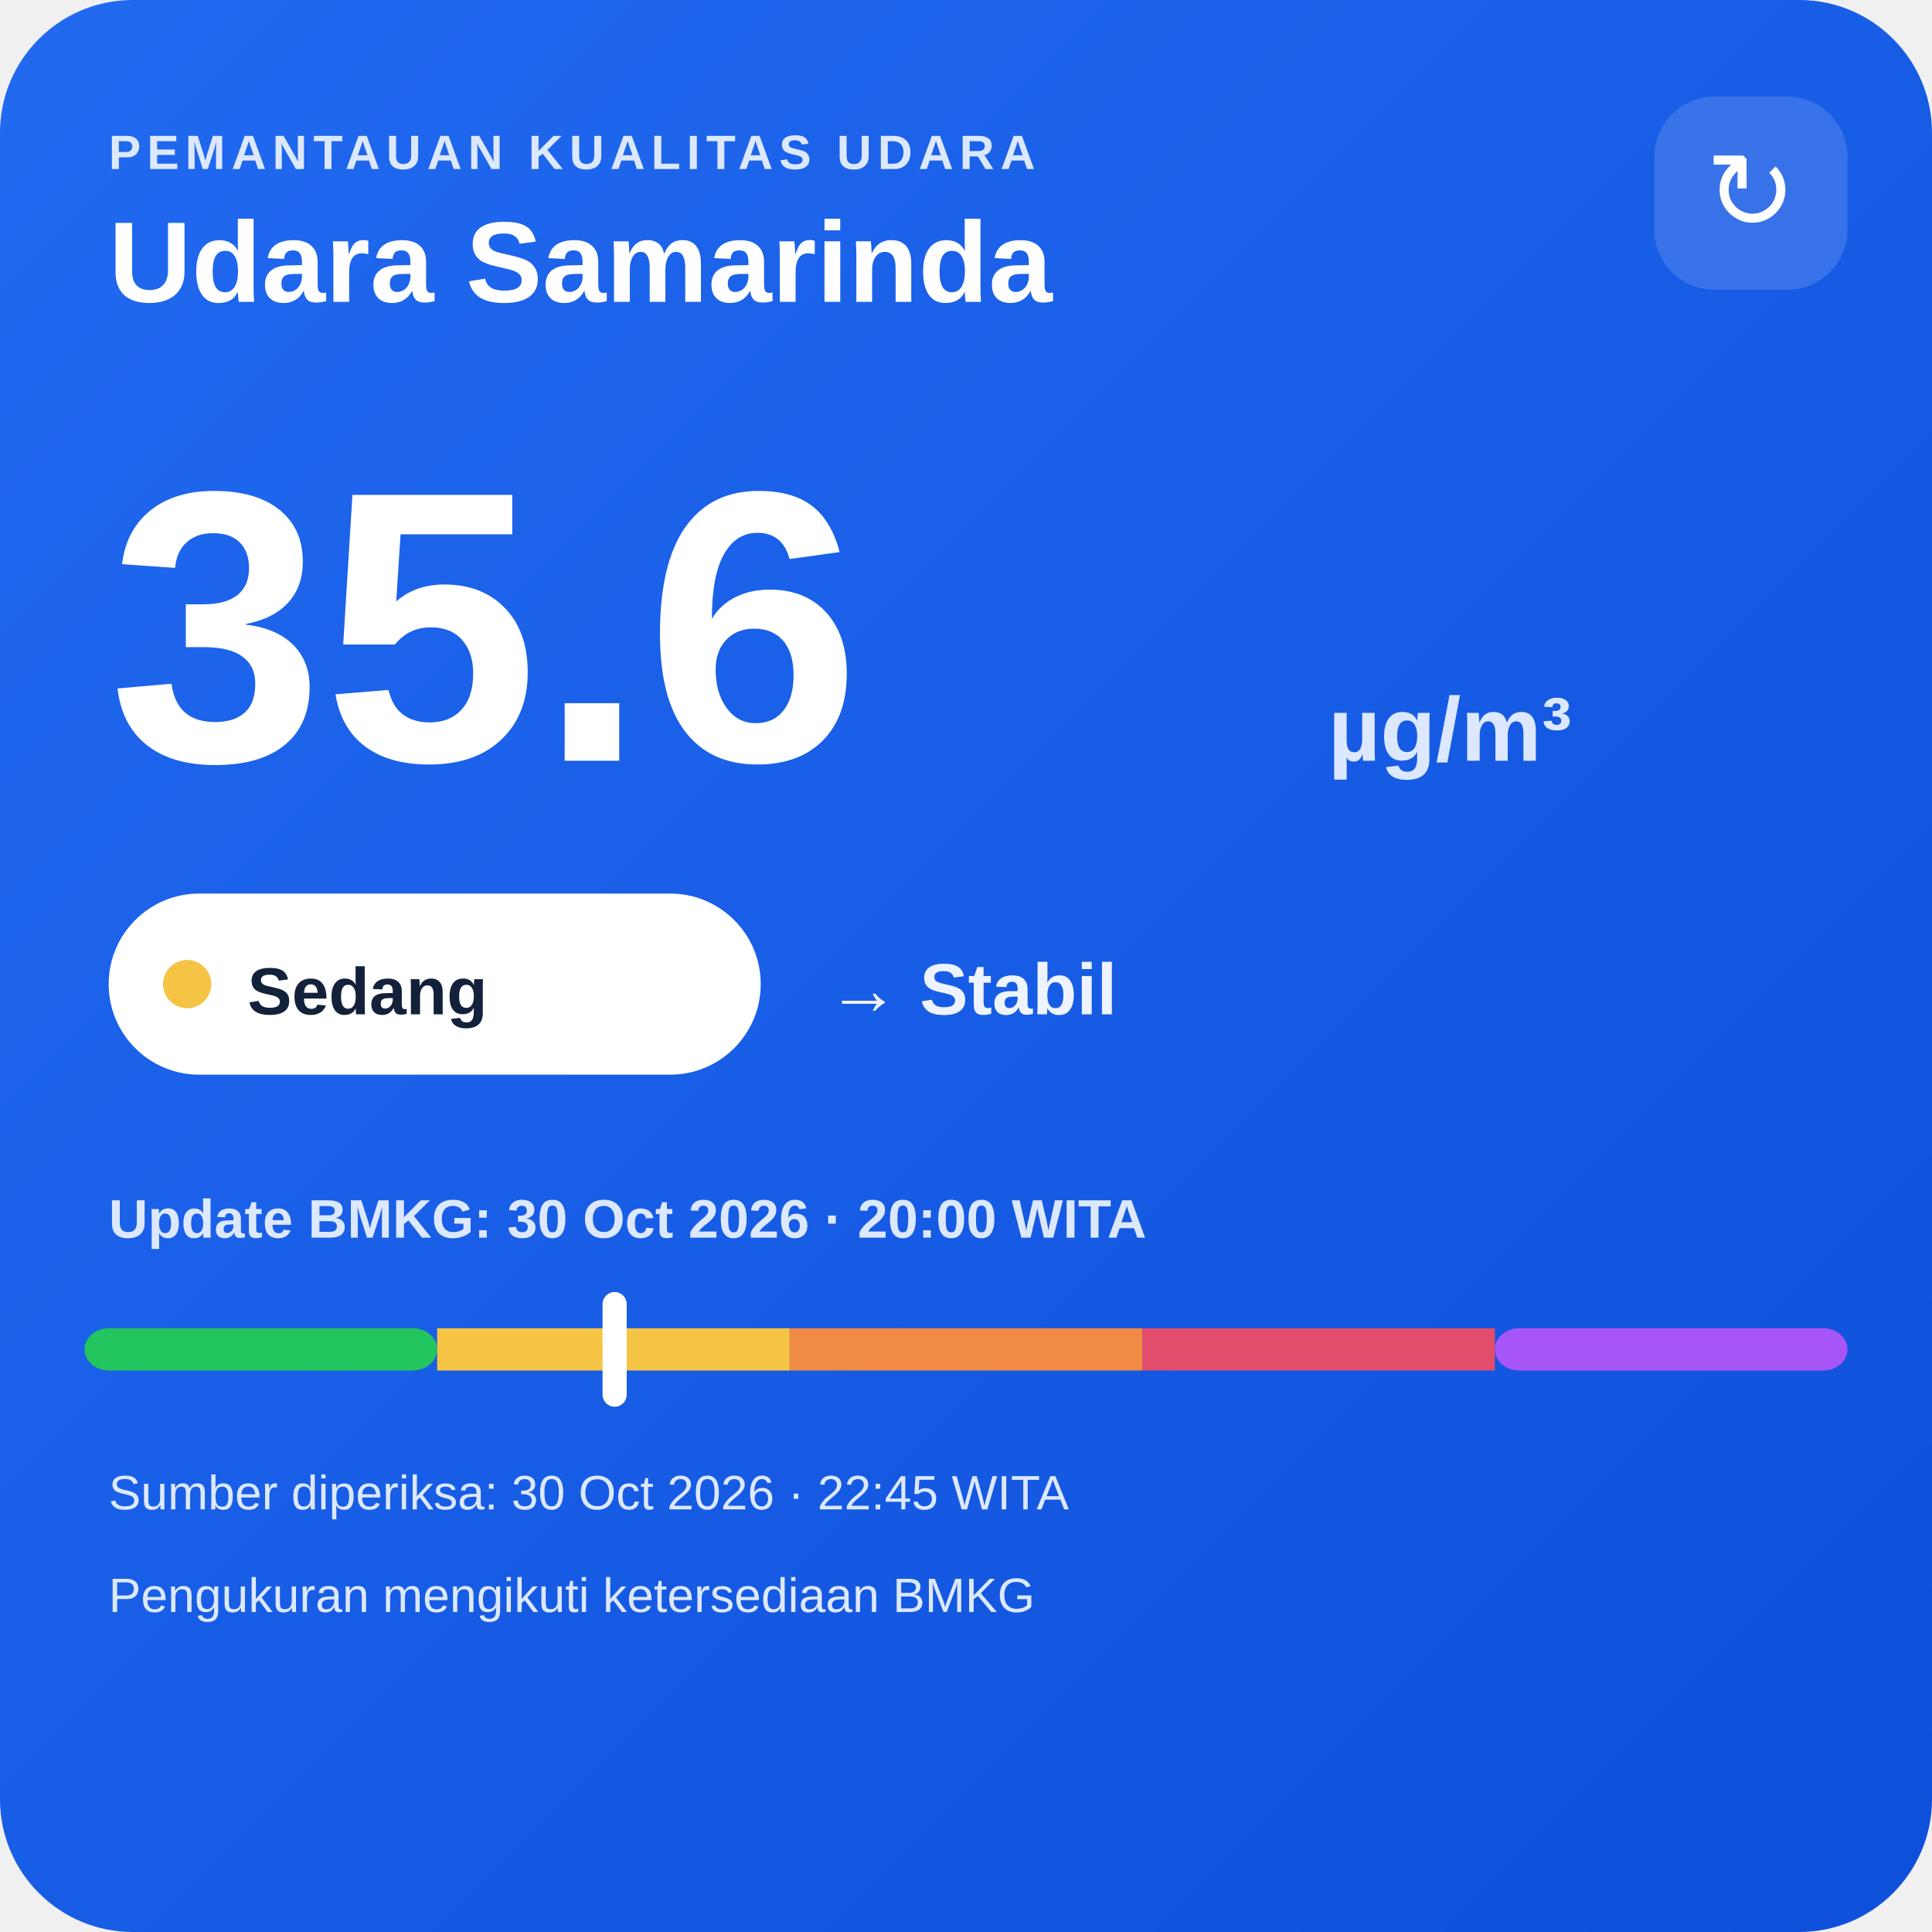
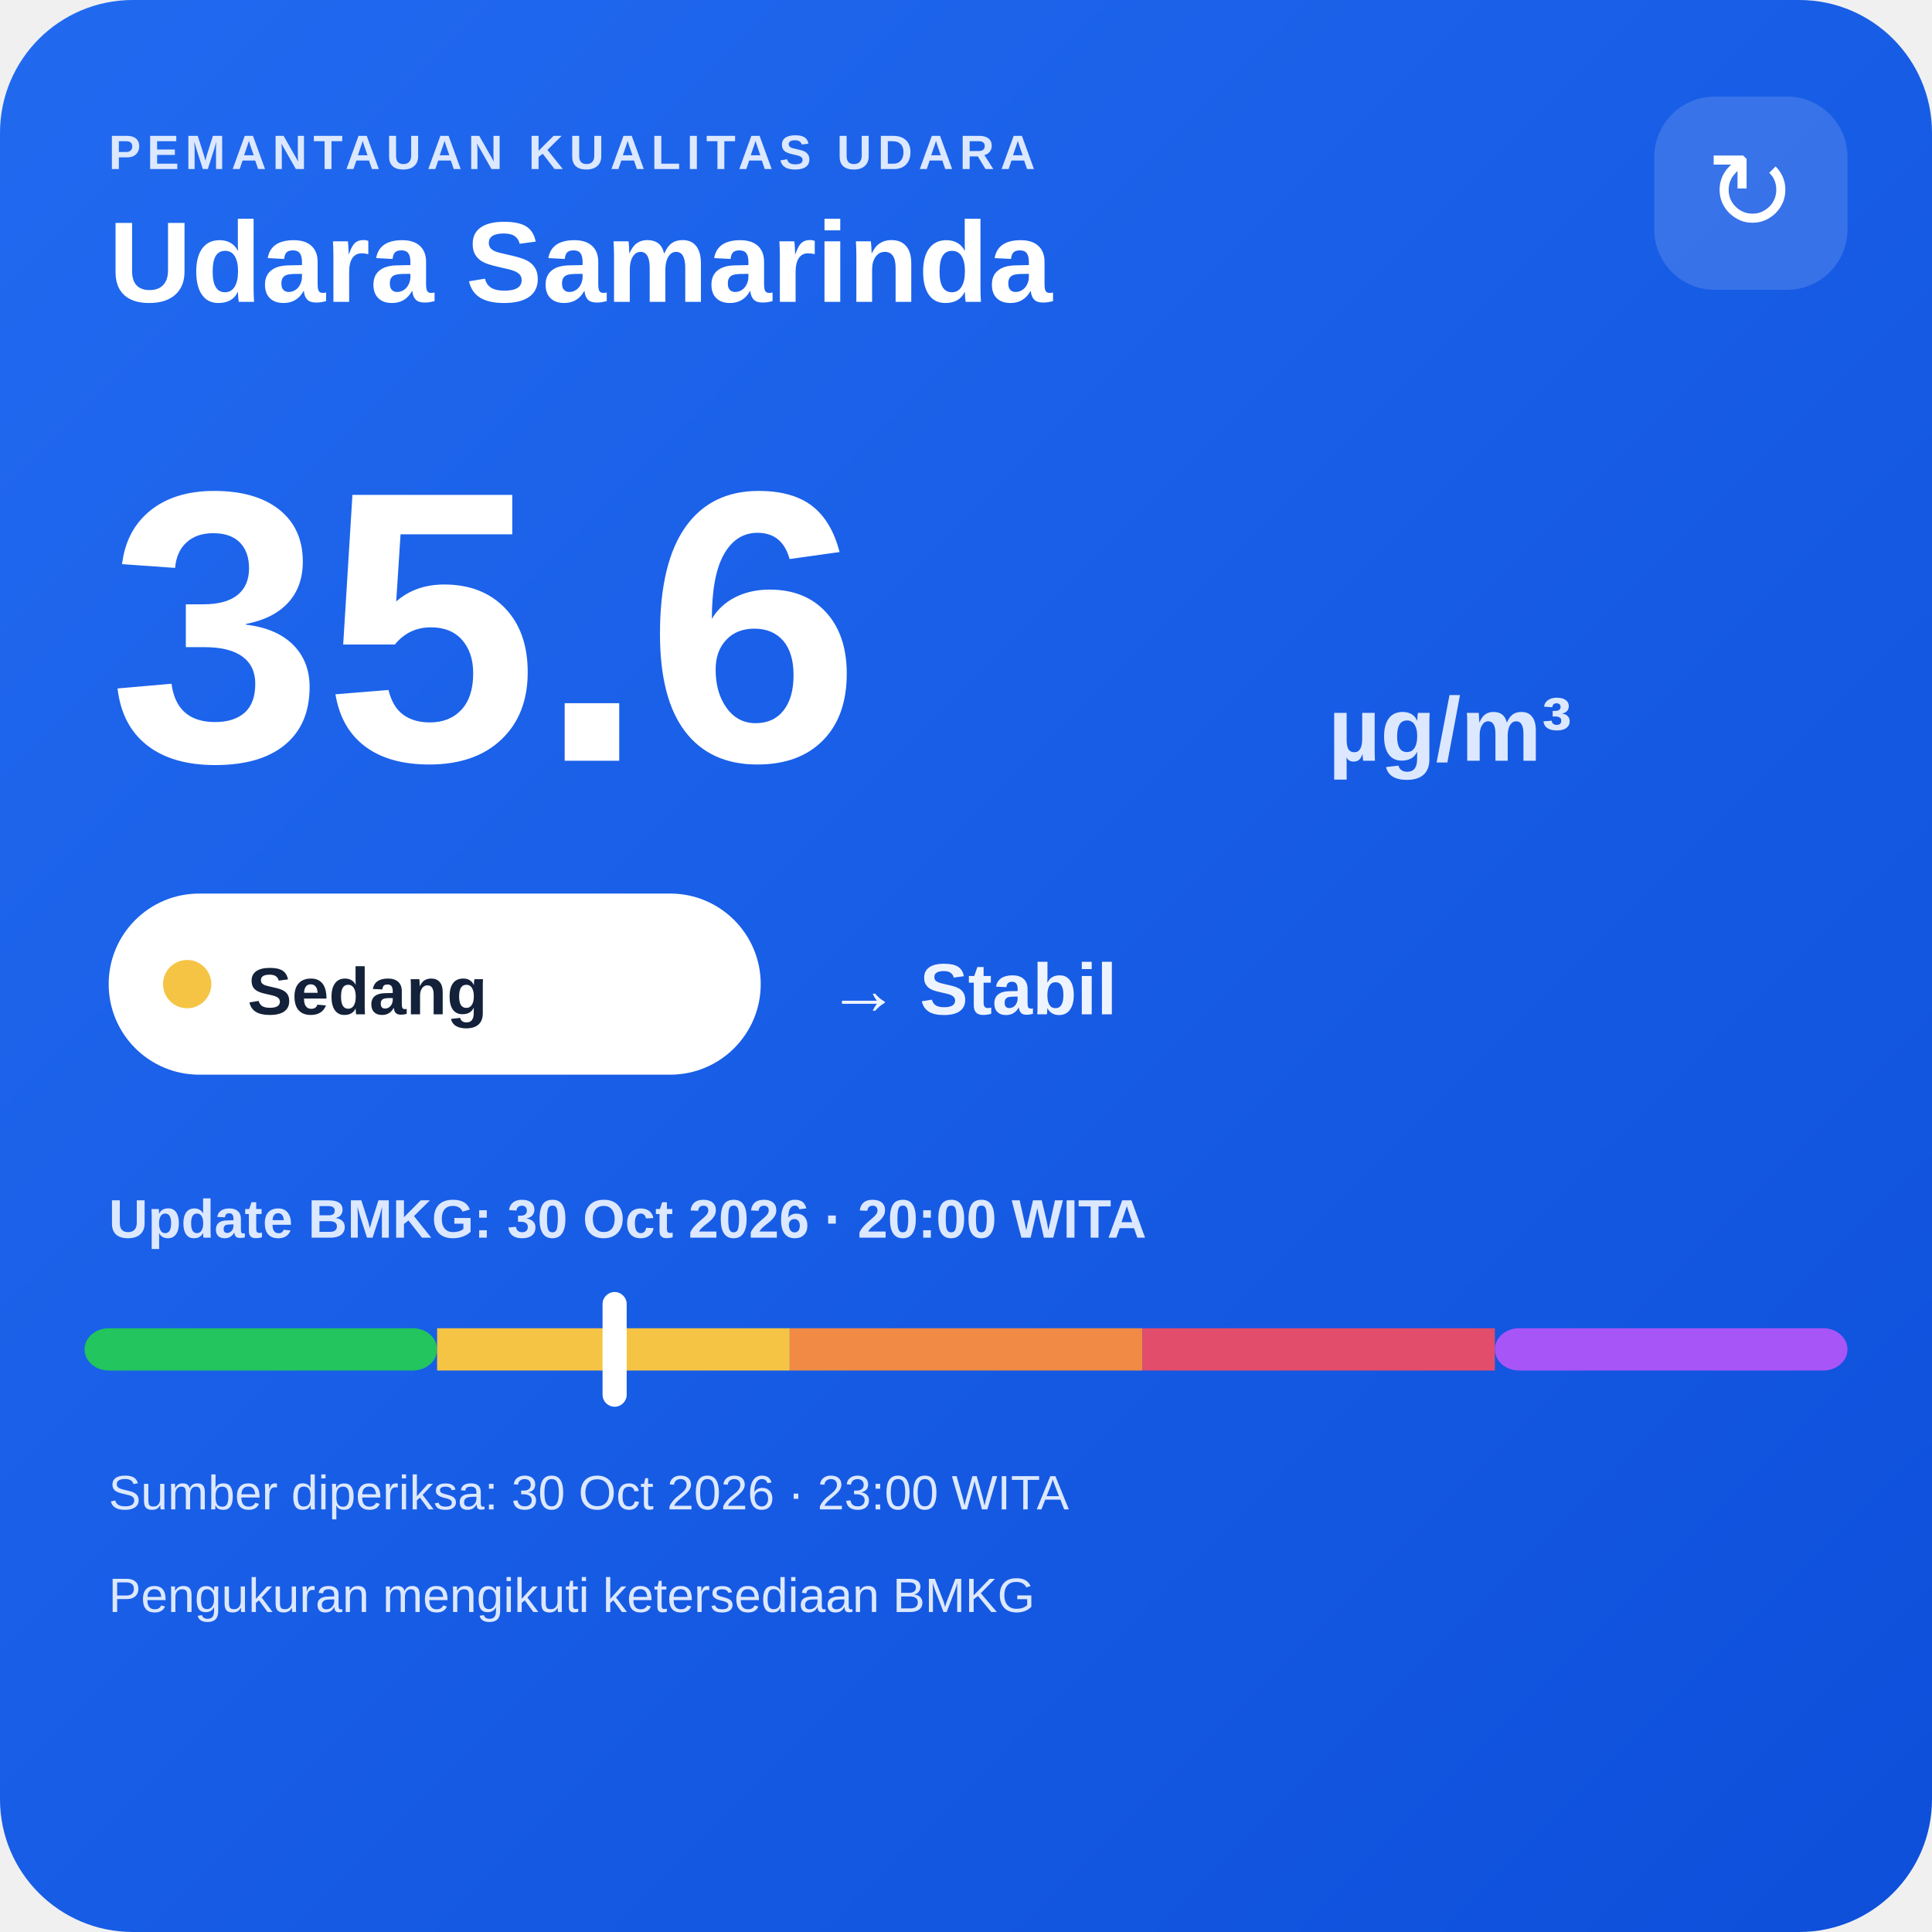
<svg xmlns="http://www.w3.org/2000/svg" width="320" height="320" viewBox="0 0 320 320">
  <defs>
    <linearGradient id="bg" x1="0" y1="0" x2="1" y2="1">
      <stop offset="0" stop-color="#216af0" />
      <stop offset="1" stop-color="#0e4fda" />
    </linearGradient>
  </defs>
  <rect width="320" height="320" rx="22" fill="url(#bg)" />
  <text x="18" y="28" fill="#dce8ff" font-family="Arial,sans-serif" font-size="8" font-weight="700" letter-spacing="1">PEMANTAUAN KUALITAS UDARA</text>
  <text x="18" y="50" fill="#ffffff" font-family="Arial,sans-serif" font-size="19" font-weight="700">Udara Samarinda</text>
  <rect x="274" y="16" width="32" height="32" rx="10" fill="#ffffff" fill-opacity=".14" />
  <text x="290" y="38" text-anchor="middle" fill="#ffffff" font-family="Arial,sans-serif" font-size="18">↻</text>
  <text x="18" y="126" fill="#ffffff" font-family="Arial,sans-serif" font-size="64" font-weight="800">35.6</text>
  <text x="220" y="126" fill="#dce8ff" font-family="Arial,sans-serif" font-size="15" font-weight="700">µg/m³</text>
  <rect x="18" y="148" width="108" height="30" rx="15" fill="#ffffff" />
  <circle cx="31" cy="163" r="4" fill="#f6c445" />
  <text x="41" y="168" fill="#13213a" font-family="Arial,sans-serif" font-size="11" font-weight="700">Sedang</text>
  <text x="137" y="168" fill="#eef4ff" font-family="Arial,sans-serif" font-size="12" font-weight="700">→ Stabil</text>
  <text x="18" y="205" fill="#dce8ff" font-family="Arial,sans-serif" font-size="9" font-weight="700">Update BMKG: 30 Oct 2026 · 20:00 WITA</text>
  <rect x="14" y="220" width="58.4" height="7" rx="4" fill="#22c55e" />
  <rect x="72.4" y="220" width="58.4" height="7" fill="#f6c445" />
  <rect x="130.8" y="220" width="58.4" height="7" fill="#f08a45" />
  <rect x="189.2" y="220" width="58.4" height="7" fill="#e24d6b" />
  <rect x="247.6" y="220" width="58.4" height="7" rx="4" fill="#a855f7" />
  <rect x="99.8" y="214" width="4" height="19" rx="2" fill="#ffffff" />
-   <text x="18" y="250" fill="#dce8ff" font-family="Arial,sans-serif" font-size="8">Sumber diperiksa: 30 Oct 2026 · 22:45 WITA</text>
+   <text x="18" y="250" fill="#dce8ff" font-family="Arial,sans-serif" font-size="8">Sumber diperiksa: 30 Oct 2026 · 23:00 WITA</text>
  <text x="18" y="267" fill="#dce8ff" font-family="Arial,sans-serif" font-size="8">Pengukuran mengikuti ketersediaan BMKG</text>
</svg>
